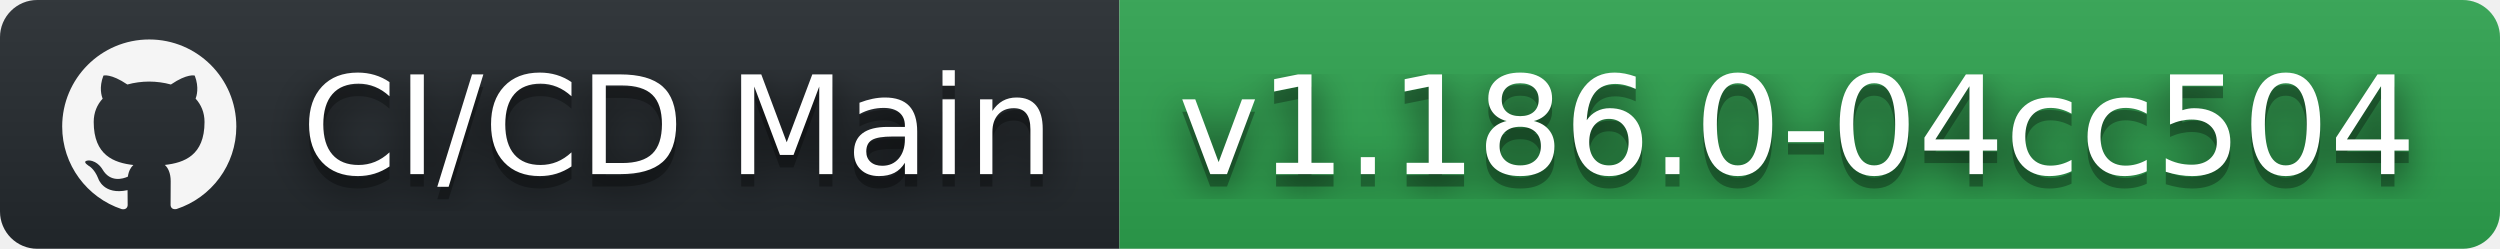
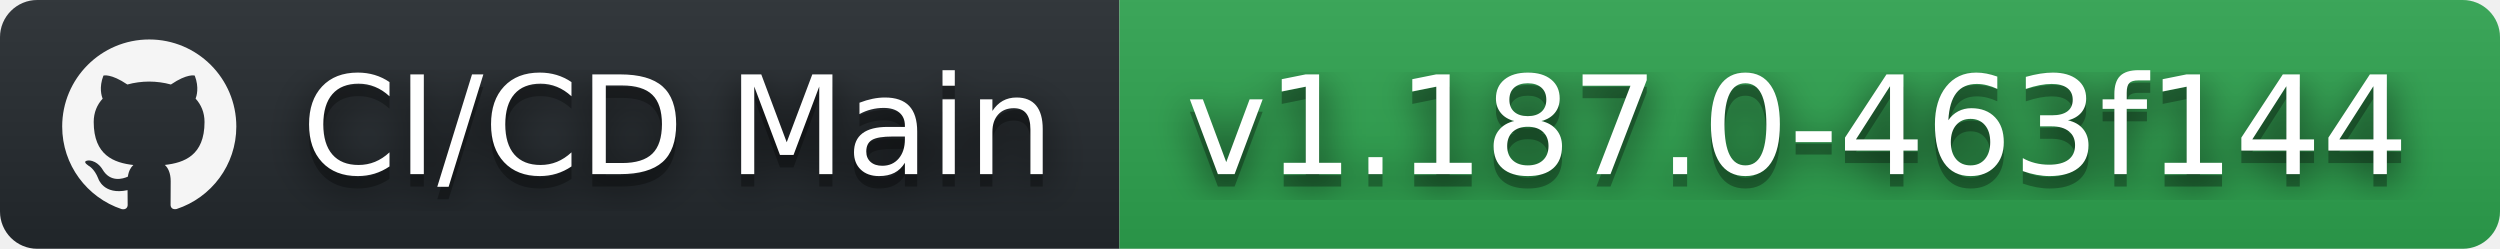
- <svg xmlns="http://www.w3.org/2000/svg" width="201" height="20" role="img" aria-label="CI/CD Main: v1.186.0-04cc504">
+ <svg xmlns="http://www.w3.org/2000/svg" width="201" height="20" role="img" aria-label="CI/CD Main: v1.187.0-463f144">
  <filter id="blur">
    <feGaussianBlur stdDeviation="16" />
  </filter>
  <linearGradient id="s" x2="0" y2="100%">
    <stop offset="0" stop-color="#bbb" stop-opacity=".1" />
    <stop offset="1" stop-opacity=".1" />
  </linearGradient>
  <clipPath id="r">
    <rect width="201" height="20" rx="3" />
  </clipPath>
  <g clip-path="url(#r)">
    <rect width="90" height="20" fill="#24292e" />
    <rect x="90" width="111" height="20" fill="#2ea44f" />
    <rect width="201" height="20" fill="url(#s)" />
  </g>
  <g fill="#fff" text-anchor="middle" font-family="Verdana,Geneva,DejaVu Sans,sans-serif" text-rendering="geometricPrecision" font-size="110">
    <svg x="5" y="3" width="14" height="14" fill="whitesmoke" role="img" viewBox="0 0 24 24">
      <path d="M12 .297c-6.63 0-12 5.373-12 12 0 5.303 3.438 9.8 8.205 11.385.6.113.82-.258.82-.577 0-.285-.01-1.04-.015-2.04-3.338.724-4.042-1.61-4.042-1.61C4.422 18.07 3.633 17.7 3.633 17.7c-1.087-.744.084-.729.084-.729 1.205.084 1.838 1.236 1.838 1.236 1.07 1.835 2.809 1.305 3.495.998.108-.776.417-1.305.76-1.605-2.665-.3-5.466-1.332-5.466-5.93 0-1.31.465-2.38 1.235-3.22-.135-.303-.54-1.523.105-3.176 0 0 1.005-.322 3.3 1.23.96-.267 1.98-.399 3-.405 1.02.006 2.04.138 3 .405 2.28-1.552 3.285-1.23 3.285-1.23.645 1.653.24 2.873.12 3.176.765.84 1.23 1.91 1.23 3.22 0 4.61-2.805 5.625-5.475 5.92.42.36.81 1.096.81 2.22 0 1.606-.015 2.896-.015 3.286 0 .315.21.69.825.57C20.565 22.092 24 17.592 24 12.297c0-6.627-5.373-12-12-12" />
    </svg>
    <g transform="scale(.1)">
      <g aria-hidden="true" fill="#010101">
        <text x="545" y="150" fill-opacity=".8" filter="url(#blur)" textLength="630">CI/CD Main</text>
        <text x="545" y="150" fill-opacity=".3" textLength="630">CI/CD Main</text>
      </g>
      <text x="545" y="140" textLength="630">CI/CD Main</text>
    </g>
    <g transform="scale(.1)">
      <g aria-hidden="true" fill="#010101">
-         <text x="1445" y="150" fill-opacity=".8" filter="url(#blur)" textLength="1010">v1.186.0-04cc504</text>
-         <text x="1445" y="150" fill-opacity=".3" textLength="1010">v1.186.0-04cc504</text>
+         <text x="1445" y="150" fill-opacity=".8" filter="url(#blur)" textLength="1010">v1.187.0-463f144</text>
+         <text x="1445" y="150" fill-opacity=".3" textLength="1010">v1.187.0-463f144</text>
      </g>
-       <text x="1445" y="140" textLength="1010">v1.186.0-04cc504</text>
+       <text x="1445" y="140" textLength="1010">v1.187.0-463f144</text>
    </g>
  </g>
</svg>
